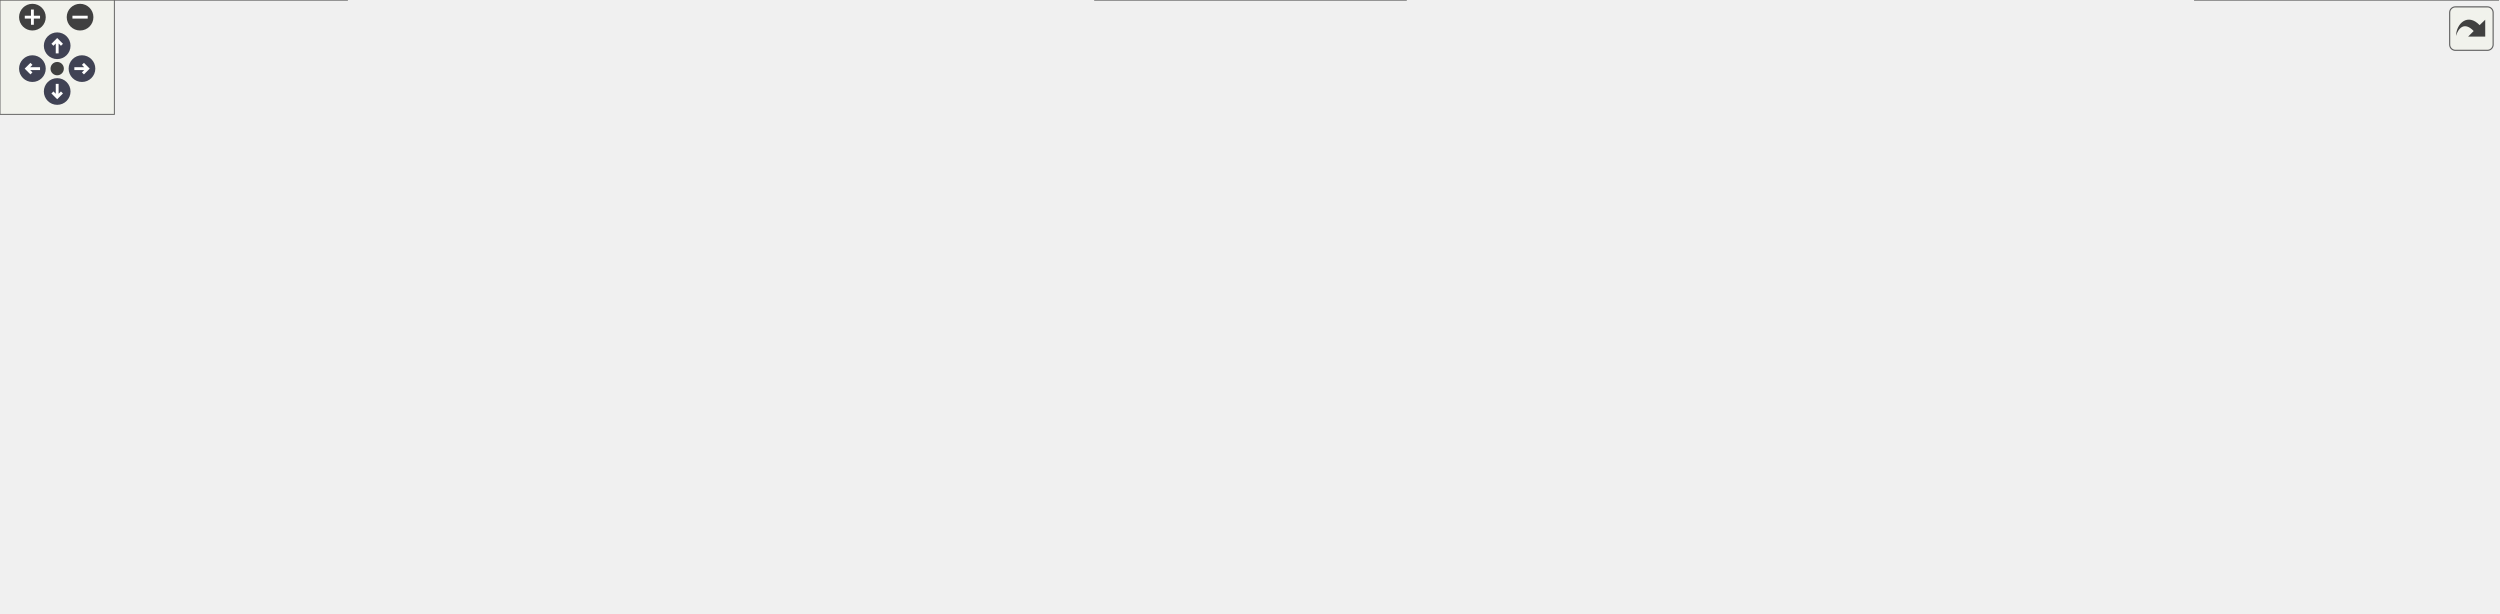
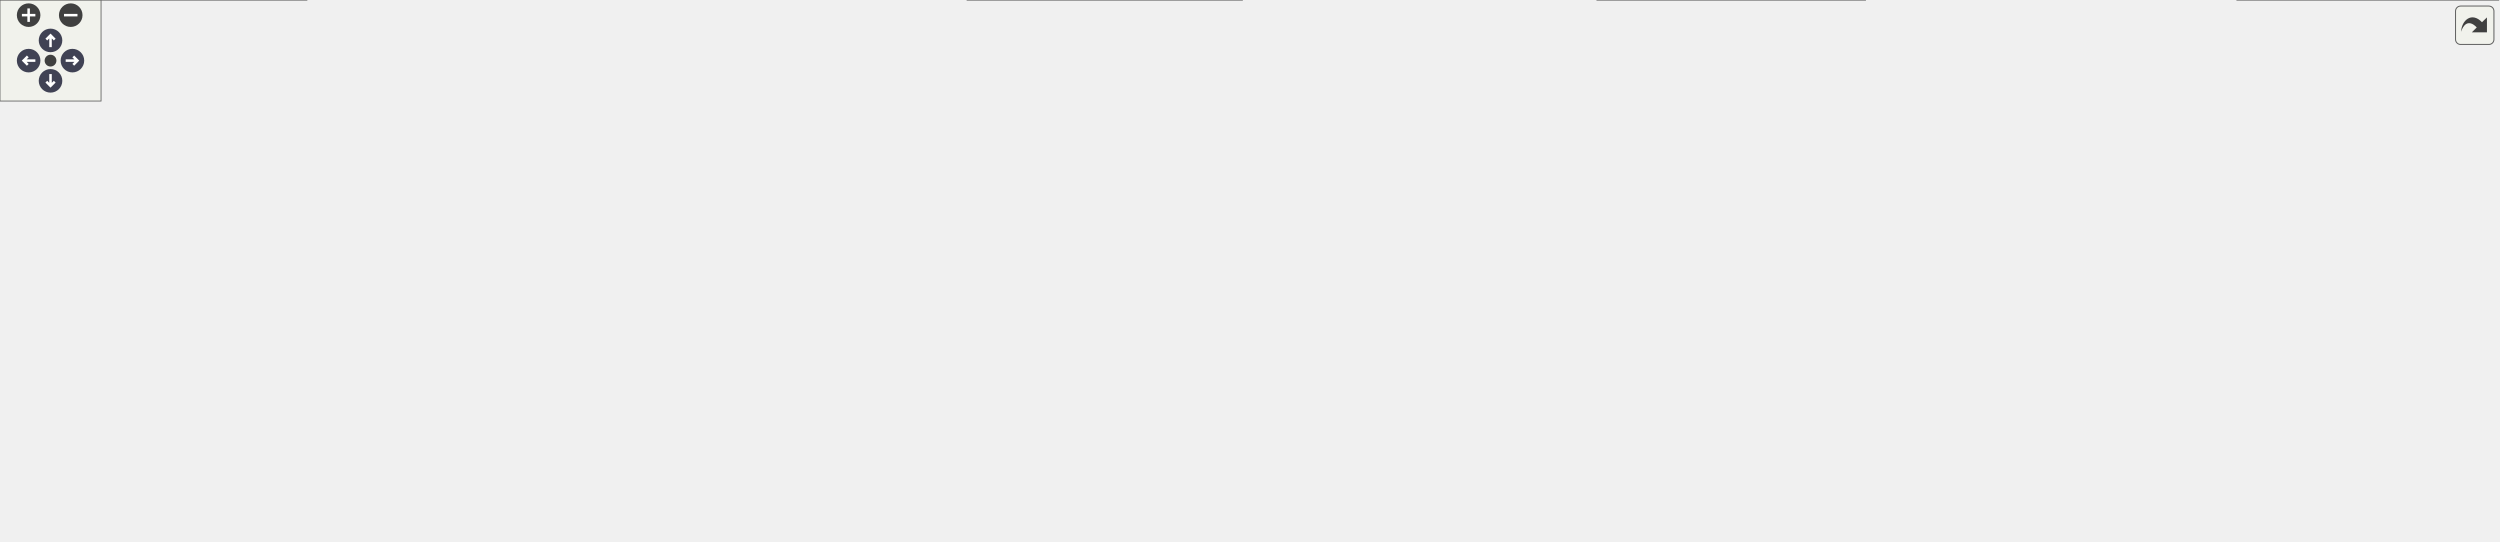
<svg xmlns="http://www.w3.org/2000/svg" xmlns:xlink="http://www.w3.org/1999/xlink" id="main" version="1.1" xml:space="preserve">
  <style type="text/css">
.node, .edge {opacity: 0.7;}
.node.selected, .edge.selected {opacity: 1;}
.edge:hover path { stroke: red; }
.edge:hover polygon { stroke: red; fill: red; }
</style>
  <defs>
    <circle id="rim" cx="0" cy="0" r="7" />
    <circle id="rim2" cx="0" cy="0" r="3.5" />
    <g id="zoomPlus">
      <use xlink:href="#rim" fill="#404040">
        <set attributeName="fill" to="#808080" begin="zoomplus.mouseover" end="zoomplus.mouseout" />
      </use>
      <path d="M-4,0h8M0,-4v8" fill="none" stroke="white" stroke-width="1.5" pointer-events="none" />
    </g>
    <g id="zoomMin">
      <use xlink:href="#rim" fill="#404040">
        <set attributeName="fill" to="#808080" begin="zoomminus.mouseover" end="zoomminus.mouseout" />
      </use>
      <path d="M-4,0h8" fill="none" stroke="white" stroke-width="1.5" pointer-events="none" />
    </g>
    <g id="arrowUp" transform="translate(30 24)">
      <use xlink:href="#rim" />
      <path pointer-events="none" fill="none" stroke="white" stroke-width="1.5" d="M0,-3.0v7 M-2.5,-0.5L0,-3.0L2.5,-0.5" />
    </g>
    <g id="arrowRight" transform="rotate(90) translate(36 -43)">
      <use xlink:href="#rim" />
      <path pointer-events="none" fill="none" stroke="white" stroke-width="1.5" d="M0,-3.0v7 M-2.5,-0.5L0,-3.0L2.5,-0.5" />
    </g>
    <g id="arrowDown" transform="rotate(180) translate(-30 -48)">
      <use xlink:href="#rim" />
      <path pointer-events="none" fill="none" stroke="white" stroke-width="1.5" d="M0,-3.0v7 M-2.5,-0.5L0,-3.0L2.5,-0.5" />
    </g>
    <g id="arrowLeft" transform="rotate(270) translate(-36 17)">
      <use xlink:href="#rim" />
      <path pointer-events="none" fill="none" stroke="white" stroke-width="1.5" d="M0,-3.0v7 M-2.5,-0.5L0,-3.0L2.5,-0.5" />
    </g>
    <g id="resetDef">
      <use xlink:href="#rim2" fill="#404040">
        <set attributeName="fill" to="#808080" begin="reset.mouseover" end="reset.mouseout" />
      </use>
    </g>
  </defs>
  <svg id="graph" class="graph">
    <g id="viewport">
      <g id="Node000001" class="node">
        <g id="a_Node000001">
          <a xlink:title="EDamageType 클래스를 선언합니다.">
-             <polygon fill="#999999" stroke="#666666" points="766.5,-261 609.5,-261 609.5,-231 766.5,-231 766.5,-261" />
-             <text text-anchor="start" x="617.5" y="-249" font-family="Malgun Gothic" font-size="10.00">Source/LatteLibrary</text>
-             <text text-anchor="middle" x="688" y="-238" font-family="Malgun Gothic" font-size="10.00">/Data/Public/EDamageType.h</text>
+             <polygon fill="#999999" stroke="#666666" points="846.5,-261 689.5,-261 689.5,-231 846.5,-231 846.5,-261" />
+             <text text-anchor="start" x="697.5" y="-249" font-family="Malgun Gothic" font-size="10.00">Source/LatteLibrary</text>
+             <text text-anchor="middle" x="768" y="-238" font-family="Malgun Gothic" font-size="10.00">/Data/Public/EDamageType.h</text>
          </a>
        </g>
      </g>
      <g id="Node000002" class="node">
        <g id="a_Node000002">
          <a xlink:href="UGameDamageType_8h.html" target="_top" xlink:title="UGameDamageType 클래스를 선언합니다.">
-             <polygon fill="white" stroke="#666666" points="376.5,-195 199.5,-195 199.5,-154 376.5,-154 376.5,-195" />
-             <text text-anchor="start" x="207.5" y="-183" font-family="Malgun Gothic" font-size="10.00">Source/LatteLibrary</text>
-             <text text-anchor="start" x="207.5" y="-172" font-family="Malgun Gothic" font-size="10.00">/Common/Public/UGameDamage</text>
-             <text text-anchor="middle" x="288" y="-161" font-family="Malgun Gothic" font-size="10.00">Type.h</text>
+             <polygon fill="white" stroke="#666666" points="420.5,-195 243.5,-195 243.5,-154 420.5,-154 420.5,-195" />
+             <text text-anchor="start" x="251.5" y="-183" font-family="Malgun Gothic" font-size="10.00">Source/LatteLibrary</text>
+             <text text-anchor="start" x="251.5" y="-172" font-family="Malgun Gothic" font-size="10.00">/Common/Public/UGameDamage</text>
+             <text text-anchor="middle" x="332" y="-161" font-family="Malgun Gothic" font-size="10.00">Type.h</text>
          </a>
        </g>
      </g>
      <g id="edge1_Node000001_Node000002" class="edge">
        <g id="a_edge1_Node000001_Node000002">
          <a xlink:title=" ">
-             <path fill="none" stroke="#63b8ff" d="M599.45,-229.61C533.24,-218.11 443.1,-202.45 376.82,-190.93" />
-             <polygon fill="#63b8ff" stroke="#63b8ff" points="599,-233.09 609.45,-231.35 600.2,-226.19 599,-233.09" />
+             <path fill="none" stroke="#63b8ff" d="M679.33,-230.87C603.88,-218.84 496.04,-201.65 420.6,-189.62" />
+             <polygon fill="#63b8ff" stroke="#63b8ff" points="678.87,-234.34 689.3,-232.45 679.97,-227.42 678.87,-234.34" />
          </a>
        </g>
      </g>
      <g id="Node000006" class="node">
        <g id="a_Node000006">
          <a xlink:href="FHitStopData_8h.html" target="_top" xlink:title="FHitStopData 구조체를 선언합니다.">
-             <polygon fill="white" stroke="#666666" points="585,-189.5 433,-189.5 433,-159.5 585,-159.5 585,-189.5" />
-             <text text-anchor="start" x="441" y="-177.5" font-family="Malgun Gothic" font-size="10.00">Source/LatteLibrary</text>
-             <text text-anchor="middle" x="509" y="-166.5" font-family="Malgun Gothic" font-size="10.00">/Data/Public/FHitStopData.h</text>
+             <polygon fill="white" stroke="#666666" points="665,-189.5 513,-189.5 513,-159.5 665,-159.5 665,-189.5" />
+             <text text-anchor="start" x="521" y="-177.5" font-family="Malgun Gothic" font-size="10.00">Source/LatteLibrary</text>
+             <text text-anchor="middle" x="589" y="-166.5" font-family="Malgun Gothic" font-size="10.00">/Data/Public/FHitStopData.h</text>
          </a>
        </g>
      </g>
      <g id="edge5_Node000001_Node000006" class="edge">
        <g id="a_edge5_Node000001_Node000006">
          <a xlink:title=" ">
-             <path fill="none" stroke="#63b8ff" d="M642.32,-227.26C612.16,-215.55 573.18,-200.42 545.17,-189.54" />
-             <polygon fill="#63b8ff" stroke="#63b8ff" points="641.19,-230.58 651.78,-230.94 643.72,-224.05 641.19,-230.58" />
+             <path fill="none" stroke="#63b8ff" d="M722.32,-227.26C692.16,-215.55 653.18,-200.42 625.17,-189.54" />
+             <polygon fill="#63b8ff" stroke="#63b8ff" points="721.19,-230.58 731.78,-230.94 723.72,-224.05 721.19,-230.58" />
          </a>
        </g>
      </g>
      <g id="Node000012" class="node">
        <g id="a_Node000012">
          <a xlink:href="FKnockbackData_8h.html" target="_top" xlink:title="FKnockbackData 구조체를 선언합니다.">
-             <polygon fill="white" stroke="#666666" points="773,-189.5 603,-189.5 603,-159.5 773,-159.5 773,-189.5" />
-             <text text-anchor="start" x="611" y="-177.5" font-family="Malgun Gothic" font-size="10.00">Source/LatteLibrary</text>
-             <text text-anchor="middle" x="688" y="-166.5" font-family="Malgun Gothic" font-size="10.00">/Data/Public/FKnockbackData.h</text>
+             <polygon fill="white" stroke="#666666" points="853,-189.5 683,-189.5 683,-159.5 853,-159.5 853,-189.5" />
+             <text text-anchor="start" x="691" y="-177.5" font-family="Malgun Gothic" font-size="10.00">Source/LatteLibrary</text>
+             <text text-anchor="middle" x="768" y="-166.5" font-family="Malgun Gothic" font-size="10.00">/Data/Public/FKnockbackData.h</text>
          </a>
        </g>
      </g>
      <g id="edge13_Node000001_Node000012" class="edge">
        <g id="a_edge13_Node000001_Node000012">
          <a xlink:title=" ">
-             <path fill="none" stroke="#63b8ff" d="M688,-220.75C688,-210.31 688,-198.49 688,-189.54" />
-             <polygon fill="#63b8ff" stroke="#63b8ff" points="684.5,-220.94 688,-230.94 691.5,-220.94 684.5,-220.94" />
+             <path fill="none" stroke="#63b8ff" d="M768,-220.75C768,-210.31 768,-198.49 768,-189.54" />
+             <polygon fill="#63b8ff" stroke="#63b8ff" points="764.5,-220.94 768,-230.94 771.5,-220.94 764.5,-220.94" />
          </a>
        </g>
      </g>
      <g id="Node000014" class="node">
        <g id="a_Node000014">
          <a xlink:href="UGameVFXManager_8cpp.html" target="_top" xlink:title="UGameVFXManager의 동작을 구현합니다.">
-             <polygon fill="white" stroke="#666666" points="1012.5,-189.5 791.5,-189.5 791.5,-159.5 1012.5,-159.5 1012.5,-189.5" />
-             <text text-anchor="start" x="799.5" y="-177.5" font-family="Malgun Gothic" font-size="10.00">Source/LatteLibrary</text>
-             <text text-anchor="middle" x="902" y="-166.5" font-family="Malgun Gothic" font-size="10.00">/Manager/Private/UGameVFXManager.cpp</text>
+             <polygon fill="white" stroke="#666666" points="1130.5,-189.5 909.5,-189.5 909.5,-159.5 1130.5,-159.5 1130.5,-189.5" />
+             <text text-anchor="start" x="917.5" y="-177.5" font-family="Malgun Gothic" font-size="10.00">Source/LatteLibrary</text>
+             <text text-anchor="middle" x="1020" y="-166.5" font-family="Malgun Gothic" font-size="10.00">/Manager/Private/UGameVFXManager.cpp</text>
          </a>
        </g>
      </g>
      <g id="edge18_Node000001_Node000014" class="edge">
        <g id="a_edge18_Node000001_Node000014">
          <a xlink:title=" ">
-             <path fill="none" stroke="#63b8ff" d="M741.21,-227.72C777.46,-215.95 824.84,-200.56 858.76,-189.54" />
-             <polygon fill="#63b8ff" stroke="#63b8ff" points="739.74,-224.52 731.31,-230.94 741.9,-231.18 739.74,-224.52" />
+             <path fill="none" stroke="#63b8ff" d="M828.76,-228.24C871.67,-216.41 928.54,-200.72 969.08,-189.54" />
+             <polygon fill="#63b8ff" stroke="#63b8ff" points="827.71,-224.9 819,-230.94 829.57,-231.65 827.71,-224.9" />
          </a>
        </g>
      </g>
      <g id="Node000015" class="node">
        <g id="a_Node000015">
          <a xlink:href="UBroadcastManager_8h.html" target="_top" xlink:title=" ">
-             <polygon fill="white" stroke="#666666" points="1118,-118 964,-118 964,-77 1118,-77 1118,-118" />
-             <text text-anchor="start" x="972" y="-106" font-family="Malgun Gothic" font-size="10.00">Source/LatteLibrary</text>
-             <text text-anchor="start" x="972" y="-95" font-family="Malgun Gothic" font-size="10.00">/Manager/Public/UBroadcast</text>
-             <text text-anchor="middle" x="1041" y="-84" font-family="Malgun Gothic" font-size="10.00">Manager.h</text>
+             <polygon fill="white" stroke="#666666" points="1126,-118 972,-118 972,-77 1126,-77 1126,-118" />
+             <text text-anchor="start" x="980" y="-106" font-family="Malgun Gothic" font-size="10.00">Source/LatteLibrary</text>
+             <text text-anchor="start" x="980" y="-95" font-family="Malgun Gothic" font-size="10.00">/Manager/Public/UBroadcast</text>
+             <text text-anchor="middle" x="1049" y="-84" font-family="Malgun Gothic" font-size="10.00">Manager.h</text>
          </a>
        </g>
      </g>
      <g id="edge19_Node000001_Node000015" class="edge">
        <g id="a_edge19_Node000001_Node000015">
          <a xlink:title=" ">
-             <path fill="none" stroke="#63b8ff" d="M776.83,-242.84C863.37,-238.83 986.74,-227.42 1021,-195 1041.76,-175.36 1043.94,-140.28 1042.95,-118.26" />
-             <polygon fill="#63b8ff" stroke="#63b8ff" points="776.57,-239.35 766.74,-243.29 776.88,-246.34 776.57,-239.35" />
+             <path fill="none" stroke="#63b8ff" d="M809.59,-226.49C826.59,-218.03 845.98,-207.17 862,-195 882.03,-179.79 880.03,-167.88 901,-154 924.11,-138.7 952.03,-126.84 977.35,-118.08" />
+             <polygon fill="#63b8ff" stroke="#63b8ff" points="807.9,-223.43 800.43,-230.94 810.95,-229.72 807.9,-223.43" />
          </a>
        </g>
      </g>
      <g id="Node000003" class="node">
        <g id="a_Node000003">
          <a xlink:href="UGameFunctionLibrary_8h.html" target="_top" xlink:title="UGameFunctionLibrary 클래스를 선언합니다.">
-             <polygon fill="white" stroke="#666666" points="337.5,-118 160.5,-118 160.5,-77 337.5,-77 337.5,-118" />
-             <text text-anchor="start" x="168.5" y="-106" font-family="Malgun Gothic" font-size="10.00">Source/LatteLibrary</text>
-             <text text-anchor="start" x="168.5" y="-95" font-family="Malgun Gothic" font-size="10.00">/Common/Public/UGameFunction</text>
-             <text text-anchor="middle" x="249" y="-84" font-family="Malgun Gothic" font-size="10.00">Library.h</text>
+             <polygon fill="white" stroke="#666666" points="345.5,-118 168.5,-118 168.5,-77 345.5,-77 345.5,-118" />
+             <text text-anchor="start" x="176.5" y="-106" font-family="Malgun Gothic" font-size="10.00">Source/LatteLibrary</text>
+             <text text-anchor="start" x="176.5" y="-95" font-family="Malgun Gothic" font-size="10.00">/Common/Public/UGameFunction</text>
+             <text text-anchor="middle" x="257" y="-84" font-family="Malgun Gothic" font-size="10.00">Library.h</text>
          </a>
        </g>
      </g>
      <g id="edge2_Node000002_Node000003" class="edge">
        <g id="a_edge2_Node000002_Node000003">
          <a xlink:title=" ">
-             <path fill="none" stroke="#63b8ff" d="M273.09,-144.83C268.44,-135.89 263.42,-126.24 259.18,-118.07" />
-             <polygon fill="#63b8ff" stroke="#63b8ff" points="270.03,-146.54 277.75,-153.79 276.24,-143.31 270.03,-146.54" />
+             <path fill="none" stroke="#63b8ff" d="M305.01,-146.51C295.61,-137.11 285.26,-126.76 276.57,-118.07" />
+             <polygon fill="#63b8ff" stroke="#63b8ff" points="302.75,-149.2 312.29,-153.79 307.7,-144.25 302.75,-149.2" />
          </a>
        </g>
      </g>
      <g id="Node000004" class="node">
        <g id="a_Node000004">
          <a xlink:href="UGameFunctionLibrary_8cpp.html" target="_top" xlink:title="UGameFunctionLibrary의 동작을 구현합니다.">
            <polygon fill="white" stroke="#666666" points="182,-41 0,-41 0,0 182,0 182,-41" />
            <text text-anchor="start" x="8" y="-29" font-family="Malgun Gothic" font-size="10.00">Source/LatteLibrary</text>
            <text text-anchor="start" x="8" y="-18" font-family="Malgun Gothic" font-size="10.00">/Common/Private/UGameFunction</text>
            <text text-anchor="middle" x="91" y="-7" font-family="Malgun Gothic" font-size="10.00">Library.cpp</text>
          </a>
        </g>
      </g>
      <g id="edge3_Node000003_Node000004" class="edge">
        <g id="a_edge3_Node000003_Node000004">
          <a xlink:title=" ">
-             <path fill="none" stroke="#63b8ff" d="M198.62,-72.59C177.18,-62.41 152.49,-50.69 132.17,-41.04" />
-             <polygon fill="#63b8ff" stroke="#63b8ff" points="197.37,-75.86 207.9,-76.99 200.37,-69.54 197.37,-75.86" />
+             <path fill="none" stroke="#63b8ff" d="M204.67,-72.86C182.01,-62.62 155.79,-50.77 134.25,-41.04" />
+             <polygon fill="#63b8ff" stroke="#63b8ff" points="203.26,-76.06 213.82,-76.99 206.15,-69.68 203.26,-76.06" />
          </a>
        </g>
      </g>
      <g id="Node000005" class="node">
        <g id="a_Node000005">
          <a xlink:href="ANetworkTesterActor_8cpp.html" target="_top" xlink:title="ANetworkTesterActor의 동작을 구현합니다.">
            <polygon fill="white" stroke="#666666" points="379.5,-35.5 200.5,-35.5 200.5,-5.5 379.5,-5.5 379.5,-35.5" />
            <text text-anchor="start" x="208.5" y="-23.5" font-family="Malgun Gothic" font-size="10.00">Source/Onepiece/Network</text>
            <text text-anchor="middle" x="290" y="-12.5" font-family="Malgun Gothic" font-size="10.00">/Private/ANetworkTesterActor.cpp</text>
          </a>
        </g>
      </g>
      <g id="edge4_Node000003_Node000005" class="edge">
        <g id="a_edge4_Node000003_Node000005">
          <a xlink:title=" ">
-             <path fill="none" stroke="#63b8ff" d="M264.62,-67.93C270.61,-56.97 277.19,-44.93 282.15,-35.86" />
-             <polygon fill="#63b8ff" stroke="#63b8ff" points="261.5,-66.34 259.77,-76.79 267.64,-69.7 261.5,-66.34" />
+             <path fill="none" stroke="#63b8ff" d="M269.71,-67.6C274.5,-56.73 279.73,-44.84 283.68,-35.86" />
+             <polygon fill="#63b8ff" stroke="#63b8ff" points="266.49,-66.23 265.67,-76.79 272.9,-69.05 266.49,-66.23" />
          </a>
        </g>
      </g>
      <g id="Node000007" class="node">
        <g id="a_Node000007">
          <a xlink:href="UGameDataManager_8h.html" target="_top" xlink:title="UGameDataManager 클래스를 선언합니다.">
-             <polygon fill="white" stroke="#666666" points="731.5,-112.5 522.5,-112.5 522.5,-82.5 731.5,-82.5 731.5,-112.5" />
-             <text text-anchor="start" x="530.5" y="-100.5" font-family="Malgun Gothic" font-size="10.00">Source/LatteLibrary</text>
-             <text text-anchor="middle" x="627" y="-89.5" font-family="Malgun Gothic" font-size="10.00">/Manager/Public/UGameDataManager.h</text>
+             <polygon fill="white" stroke="#666666" points="739.5,-112.5 530.5,-112.5 530.5,-82.5 739.5,-82.5 739.5,-112.5" />
+             <text text-anchor="start" x="538.5" y="-100.5" font-family="Malgun Gothic" font-size="10.00">Source/LatteLibrary</text>
+             <text text-anchor="middle" x="635" y="-89.5" font-family="Malgun Gothic" font-size="10.00">/Manager/Public/UGameDataManager.h</text>
          </a>
        </g>
      </g>
      <g id="edge6_Node000006_Node000007" class="edge">
        <g id="a_edge6_Node000006_Node000007">
          <a xlink:title=" ">
-             <path fill="none" stroke="#63b8ff" d="M539.83,-153.9C560.25,-140.93 586.56,-124.21 604.9,-112.54" />
-             <polygon fill="#63b8ff" stroke="#63b8ff" points="537.76,-151.08 531.19,-159.39 541.51,-156.98 537.76,-151.08" />
+             <path fill="none" stroke="#63b8ff" d="M603.1,-150.51C610.7,-138.11 619.84,-123.21 626.39,-112.54" />
+             <polygon fill="#63b8ff" stroke="#63b8ff" points="599.9,-149.04 597.65,-159.39 605.86,-152.7 599.9,-149.04" />
          </a>
        </g>
      </g>
      <g id="Node000011" class="node">
        <g id="a_Node000011">
          <a xlink:href="UHitStopSystem_8h.html" target="_top" xlink:title="UHitStopSystem 클래스를 선언합니다.">
-             <polygon fill="white" stroke="#666666" points="504.5,-112.5 355.5,-112.5 355.5,-82.5 504.5,-82.5 504.5,-112.5" />
-             <text text-anchor="start" x="363.5" y="-100.5" font-family="Malgun Gothic" font-size="10.00">Source/Onepiece/Character</text>
-             <text text-anchor="middle" x="430" y="-89.5" font-family="Malgun Gothic" font-size="10.00">/Public/UHitStopSystem.h</text>
+             <polygon fill="white" stroke="#666666" points="512.5,-112.5 363.5,-112.5 363.5,-82.5 512.5,-82.5 512.5,-112.5" />
+             <text text-anchor="start" x="371.5" y="-100.5" font-family="Malgun Gothic" font-size="10.00">Source/Onepiece/Character</text>
+             <text text-anchor="middle" x="438" y="-89.5" font-family="Malgun Gothic" font-size="10.00">/Public/UHitStopSystem.h</text>
          </a>
        </g>
      </g>
      <g id="edge11_Node000006_Node000011" class="edge">
        <g id="a_edge11_Node000006_Node000011">
          <a xlink:title=" ">
-             <path fill="none" stroke="#63b8ff" d="M486.69,-152.32C473.27,-139.58 456.58,-123.74 444.79,-112.54" />
-             <polygon fill="#63b8ff" stroke="#63b8ff" points="484.48,-155.05 494.14,-159.39 489.3,-149.97 484.48,-155.05" />
+             <path fill="none" stroke="#63b8ff" d="M551.64,-154.94C525.23,-141.83 490.39,-124.52 466.27,-112.54" />
+             <polygon fill="#63b8ff" stroke="#63b8ff" points="550.08,-158.08 560.6,-159.39 553.2,-151.81 550.08,-158.08" />
          </a>
        </g>
      </g>
      <g id="edge10_Node000007_Node000005" class="edge">
        <g id="a_edge10_Node000007_Node000005">
          <a xlink:title=" ">
-             <path fill="none" stroke="#63b8ff" d="M554.23,-80.3C494.26,-66.96 410.08,-48.22 352.97,-35.51" />
-             <polygon fill="#63b8ff" stroke="#63b8ff" points="553.49,-83.73 564.01,-82.48 555.01,-76.89 553.49,-83.73" />
+             <path fill="none" stroke="#63b8ff" d="M560.5,-80.3C499.1,-66.96 412.93,-48.22 354.46,-35.51" />
+             <polygon fill="#63b8ff" stroke="#63b8ff" points="560,-83.78 570.51,-82.48 561.48,-76.94 560,-83.78" />
          </a>
        </g>
      </g>
      <g id="Node000008" class="node">
        <g id="a_Node000008">
          <a xlink:href="UGameDataManager_8cpp.html" target="_top" xlink:title="UGameDataManager의 동작을 구현합니다.">
            <polygon fill="white" stroke="#666666" points="737.5,-41 574.5,-41 574.5,0 737.5,0 737.5,-41" />
            <text text-anchor="start" x="582.5" y="-29" font-family="Malgun Gothic" font-size="10.00">Source/LatteLibrary</text>
            <text text-anchor="start" x="582.5" y="-18" font-family="Malgun Gothic" font-size="10.00">/Manager/Private/UGameData</text>
            <text text-anchor="middle" x="656" y="-7" font-family="Malgun Gothic" font-size="10.00">Manager.cpp</text>
          </a>
        </g>
      </g>
      <g id="edge7_Node000007_Node000008" class="edge">
        <g id="a_edge7_Node000007_Node000008">
          <a xlink:title=" ">
-             <path fill="none" stroke="#63b8ff" d="M636.14,-72.87C640.07,-62.69 644.63,-50.91 648.38,-41.2" />
-             <polygon fill="#63b8ff" stroke="#63b8ff" points="632.8,-71.8 632.45,-82.39 639.33,-74.33 632.8,-71.8" />
+             <path fill="none" stroke="#63b8ff" d="M641.71,-72.55C644.54,-62.44 647.79,-50.81 650.48,-41.2" />
+             <polygon fill="#63b8ff" stroke="#63b8ff" points="638.28,-71.82 638.95,-82.39 645.02,-73.71 638.28,-71.82" />
          </a>
        </g>
      </g>
      <g id="Node000009" class="node">
        <g id="a_Node000009">
          <a xlink:href="UHitStopSystem_8cpp.html" target="_top" xlink:title="UHitStopSystem의 동작을 구현합니다.">
            <polygon fill="white" stroke="#666666" points="556,-35.5 398,-35.5 398,-5.5 556,-5.5 556,-35.5" />
            <text text-anchor="start" x="406" y="-23.5" font-family="Malgun Gothic" font-size="10.00">Source/Onepiece/Character</text>
            <text text-anchor="middle" x="477" y="-12.5" font-family="Malgun Gothic" font-size="10.00">/Private/UHitStopSystem.cpp</text>
          </a>
        </g>
      </g>
      <g id="edge8_Node000007_Node000009" class="edge">
        <g id="a_edge8_Node000007_Node000009">
          <a xlink:title=" ">
-             <path fill="none" stroke="#63b8ff" d="M589.54,-77.77C563.35,-64.68 528.93,-47.47 505.09,-35.54" />
-             <polygon fill="#63b8ff" stroke="#63b8ff" points="588.28,-81.05 598.79,-82.39 591.41,-74.79 588.28,-81.05" />
+             <path fill="none" stroke="#63b8ff" d="M595.91,-77.94C568.28,-64.83 531.81,-47.52 506.59,-35.54" />
+             <polygon fill="#63b8ff" stroke="#63b8ff" points="594.75,-81.27 605.28,-82.39 597.75,-74.94 594.75,-81.27" />
          </a>
        </g>
      </g>
      <g id="Node000010" class="node">
        <g id="a_Node000010">
          <a xlink:href="UKnockbackSystem_8cpp.html" target="_top" xlink:title="FMath의 동작을 구현합니다.">
            <polygon fill="white" stroke="#666666" points="930.5,-35.5 755.5,-35.5 755.5,-5.5 930.5,-5.5 930.5,-35.5" />
            <text text-anchor="start" x="763.5" y="-23.5" font-family="Malgun Gothic" font-size="10.00">Source/Onepiece/Character</text>
            <text text-anchor="middle" x="843" y="-12.5" font-family="Malgun Gothic" font-size="10.00">/Private/UKnockbackSystem.cpp</text>
          </a>
        </g>
      </g>
      <g id="edge9_Node000007_Node000010" class="edge">
        <g id="a_edge9_Node000007_Node000010">
          <a xlink:title=" ">
-             <path fill="none" stroke="#63b8ff" d="M677.24,-79.06C715.32,-65.83 766.99,-47.89 802.46,-35.58" />
-             <polygon fill="#63b8ff" stroke="#63b8ff" points="675.67,-75.89 667.37,-82.48 677.97,-82.51 675.67,-75.89" />
+             <path fill="none" stroke="#63b8ff" d="M683.63,-78.97C720.31,-65.74 769.97,-47.83 804.05,-35.54" />
+             <polygon fill="#63b8ff" stroke="#63b8ff" points="682.34,-75.71 674.12,-82.39 684.72,-82.29 682.34,-75.71" />
          </a>
        </g>
      </g>
      <g id="edge12_Node000011_Node000009" class="edge">
        <g id="a_edge12_Node000011_Node000009">
          <a xlink:title=" ">
-             <path fill="none" stroke="#63b8ff" d="M444.18,-73.88C451.99,-61.41 461.45,-46.32 468.2,-35.54" />
-             <polygon fill="#63b8ff" stroke="#63b8ff" points="441.18,-72.06 438.84,-82.39 447.12,-75.78 441.18,-72.06" />
+             <path fill="none" stroke="#63b8ff" d="M449.95,-73.51C456.4,-61.11 464.15,-46.21 469.7,-35.54" />
+             <polygon fill="#63b8ff" stroke="#63b8ff" points="446.84,-71.91 445.34,-82.39 453.05,-75.14 446.84,-71.91" />
          </a>
        </g>
      </g>
      <g id="edge14_Node000012_Node000007" class="edge">
        <g id="a_edge14_Node000012_Node000007">
          <a xlink:title=" ">
-             <path fill="none" stroke="#63b8ff" d="M670.19,-151.6C659.93,-138.99 647.35,-123.53 638.42,-112.54" />
-             <polygon fill="#63b8ff" stroke="#63b8ff" points="667.5,-153.84 676.53,-159.39 672.93,-149.43 667.5,-153.84" />
+             <path fill="none" stroke="#63b8ff" d="M734.18,-154.43C711.03,-141.38 680.86,-124.36 659.9,-112.54" />
+             <polygon fill="#63b8ff" stroke="#63b8ff" points="732.55,-157.53 742.98,-159.39 735.99,-151.43 732.55,-157.53" />
          </a>
        </g>
      </g>
      <g id="edge15_Node000012_Node000010" class="edge">
        <g id="a_edge15_Node000012_Node000010">
          <a xlink:title=" ">
-             <path fill="none" stroke="#63b8ff" d="M708.58,-151.56C734.29,-124.18 775.37,-80.48 779,-77 794.28,-62.34 812.62,-46.61 825.75,-35.66" />
-             <polygon fill="#63b8ff" stroke="#63b8ff" points="705.76,-149.45 701.47,-159.14 710.87,-154.24 705.76,-149.45" />
+             <path fill="none" stroke="#63b8ff" d="M768.85,-149.19C770.45,-128.84 774.89,-99.58 787,-77 795.86,-60.47 811.28,-45.74 823.69,-35.61" />
+             <polygon fill="#63b8ff" stroke="#63b8ff" points="765.35,-149.02 768.23,-159.21 772.34,-149.45 765.35,-149.02" />
          </a>
        </g>
      </g>
      <g id="Node000013" class="node">
        <g id="a_Node000013">
          <a xlink:href="UKnockbackSystem_8h.html" target="_top" xlink:title="UKnockbackSystem 클래스를 선언합니다.">
-             <polygon fill="white" stroke="#666666" points="946,-112.5 788,-112.5 788,-82.5 946,-82.5 946,-112.5" />
-             <text text-anchor="start" x="796" y="-100.5" font-family="Malgun Gothic" font-size="10.00">Source/Onepiece/Character</text>
-             <text text-anchor="middle" x="867" y="-89.5" font-family="Malgun Gothic" font-size="10.00">/Public/UKnockbackSystem.h</text>
+             <polygon fill="white" stroke="#666666" points="954,-112.5 796,-112.5 796,-82.5 954,-82.5 954,-112.5" />
+             <text text-anchor="start" x="804" y="-100.5" font-family="Malgun Gothic" font-size="10.00">Source/Onepiece/Character</text>
+             <text text-anchor="middle" x="875" y="-89.5" font-family="Malgun Gothic" font-size="10.00">/Public/UKnockbackSystem.h</text>
          </a>
        </g>
      </g>
      <g id="edge16_Node000012_Node000013" class="edge">
        <g id="a_edge16_Node000012_Node000013">
          <a xlink:title=" ">
-             <path fill="none" stroke="#63b8ff" d="M731.06,-155.46C762.5,-142.28 804.53,-124.68 833.48,-112.54" />
-             <polygon fill="#63b8ff" stroke="#63b8ff" points="729.54,-152.3 721.67,-159.39 732.24,-158.76 729.54,-152.3" />
+             <path fill="none" stroke="#63b8ff" d="M796.46,-153.55C814.9,-140.63 838.48,-124.1 854.96,-112.54" />
+             <polygon fill="#63b8ff" stroke="#63b8ff" points="794.31,-150.79 788.13,-159.39 798.32,-156.52 794.31,-150.79" />
          </a>
        </g>
      </g>
      <g id="edge17_Node000013_Node000010" class="edge">
        <g id="a_edge17_Node000013_Node000010">
          <a xlink:title=" ">
-             <path fill="none" stroke="#63b8ff" d="M859.41,-72.78C855.49,-60.53 850.84,-46 847.49,-35.54" />
-             <polygon fill="#63b8ff" stroke="#63b8ff" points="856.1,-73.94 862.49,-82.39 862.77,-71.8 856.1,-73.94" />
+             <path fill="none" stroke="#63b8ff" d="M865.04,-73.15C859.78,-60.82 853.5,-46.11 848.99,-35.54" />
+             <polygon fill="#63b8ff" stroke="#63b8ff" points="861.84,-74.57 868.98,-82.39 868.28,-71.82 861.84,-74.57" />
          </a>
        </g>
      </g>
      <g id="edge21_Node000015_Node000009" class="edge">
        <g id="a_edge21_Node000015_Node000009">
          <a xlink:title=" ">
-             <path fill="none" stroke="#63b8ff" d="M953.82,-76.93C781.33,-50.35 733.79,-67.38 565,-41 555.41,-39.5 545.31,-37.59 535.5,-35.54" />
-             <polygon fill="#63b8ff" stroke="#63b8ff" points="953.32,-80.39 963.74,-78.48 954.4,-73.47 953.32,-80.39" />
+             <path fill="none" stroke="#63b8ff" d="M961.63,-76.9C785.77,-49.99 737.25,-67.76 565,-41 555.41,-39.51 545.31,-37.6 535.5,-35.56" />
+             <polygon fill="#63b8ff" stroke="#63b8ff" points="961.32,-80.39 971.74,-78.47 962.4,-73.48 961.32,-80.39" />
          </a>
        </g>
      </g>
      <g id="edge22_Node000015_Node000010" class="edge">
        <g id="a_edge22_Node000015_Node000010">
          <a xlink:title=" ">
-             <path fill="none" stroke="#63b8ff" d="M980.04,-73.41C947.4,-61.05 908.26,-46.22 880.18,-35.58" />
-             <polygon fill="#63b8ff" stroke="#63b8ff" points="978.9,-76.72 989.49,-76.99 981.38,-70.18 978.9,-76.72" />
+             <path fill="none" stroke="#63b8ff" d="M986.01,-73.57C951.97,-61.17 911.02,-46.26 881.68,-35.58" />
+             <polygon fill="#63b8ff" stroke="#63b8ff" points="984.82,-76.86 995.41,-76.99 987.21,-70.28 984.82,-76.86" />
          </a>
        </g>
      </g>
      <g id="Node000016" class="node">
        <g id="a_Node000016">
          <a xlink:href="UBroadcastManager_8cpp.html" target="_top" xlink:title=" ">
-             <polygon fill="white" stroke="#666666" points="1310.5,-41 1151.5,-41 1151.5,0 1310.5,0 1310.5,-41" />
-             <text text-anchor="start" x="1159.5" y="-29" font-family="Malgun Gothic" font-size="10.00">Source/LatteLibrary</text>
-             <text text-anchor="start" x="1159.5" y="-18" font-family="Malgun Gothic" font-size="10.00">/Manager/Private/UBroadcast</text>
-             <text text-anchor="middle" x="1231" y="-7" font-family="Malgun Gothic" font-size="10.00">Manager.cpp</text>
+             <polygon fill="white" stroke="#666666" points="1107.5,-41 948.5,-41 948.5,0 1107.5,0 1107.5,-41" />
+             <text text-anchor="start" x="956.5" y="-29" font-family="Malgun Gothic" font-size="10.00">Source/LatteLibrary</text>
+             <text text-anchor="start" x="956.5" y="-18" font-family="Malgun Gothic" font-size="10.00">/Manager/Private/UBroadcast</text>
+             <text text-anchor="middle" x="1028" y="-7" font-family="Malgun Gothic" font-size="10.00">Manager.cpp</text>
          </a>
        </g>
      </g>
      <g id="edge20_Node000015_Node000016" class="edge">
        <g id="a_edge20_Node000015_Node000016">
          <a xlink:title=" ">
-             <path fill="none" stroke="#63b8ff" d="M1099.86,-73.27C1126.03,-62.94 1156.51,-50.9 1181.49,-41.04" />
-             <polygon fill="#63b8ff" stroke="#63b8ff" points="1098.44,-70.06 1090.42,-76.99 1101.01,-76.57 1098.44,-70.06" />
+             <path fill="none" stroke="#63b8ff" d="M1040.73,-66.98C1038.3,-58.28 1035.69,-48.98 1033.48,-41.07" />
+             <polygon fill="#63b8ff" stroke="#63b8ff" points="1037.42,-68.11 1043.48,-76.79 1044.16,-66.22 1037.42,-68.11" />
          </a>
        </g>
      </g>
      <g id="Node000017" class="node">
        <g id="a_Node000017">
          <a xlink:href="UHttpNetworkSystem_8cpp.html" target="_top" xlink:title="UHttpNetworkSystem의 동작을 구현합니다.">
-             <polygon fill="white" stroke="#666666" points="1133,-35.5 949,-35.5 949,-5.5 1133,-5.5 1133,-35.5" />
-             <text text-anchor="start" x="957" y="-23.5" font-family="Malgun Gothic" font-size="10.00">Source/Onepiece/Network</text>
-             <text text-anchor="middle" x="1041" y="-12.5" font-family="Malgun Gothic" font-size="10.00">/Private/UHttpNetworkSystem.cpp</text>
+             <polygon fill="white" stroke="#666666" points="1310,-35.5 1126,-35.5 1126,-5.5 1310,-5.5 1310,-35.5" />
+             <text text-anchor="start" x="1134" y="-23.5" font-family="Malgun Gothic" font-size="10.00">Source/Onepiece/Network</text>
+             <text text-anchor="middle" x="1218" y="-12.5" font-family="Malgun Gothic" font-size="10.00">/Private/UHttpNetworkSystem.cpp</text>
          </a>
        </g>
      </g>
      <g id="edge23_Node000015_Node000017" class="edge">
        <g id="a_edge23_Node000015_Node000017">
          <a xlink:title=" ">
-             <path fill="none" stroke="#63b8ff" d="M1041,-66.61C1041,-56.01 1041,-44.57 1041,-35.86" />
-             <polygon fill="#63b8ff" stroke="#63b8ff" points="1037.5,-66.79 1041,-76.79 1044.5,-66.79 1037.5,-66.79" />
+             <path fill="none" stroke="#63b8ff" d="M1102.11,-72.93C1129.75,-60.66 1162.61,-46.08 1186.27,-35.58" />
+             <polygon fill="#63b8ff" stroke="#63b8ff" points="1100.68,-69.73 1092.96,-76.99 1103.52,-76.13 1100.68,-69.73" />
+           </a>
+         </g>
+       </g>
+       <g id="Node000018" class="node">
+         <g id="a_Node000018">
+           <a xlink:href="UVoiceConversationSystem_8cpp.html" target="_top" xlink:title="UVoiceConversationSystem의 동작을 구현합니다.">
+             <polygon fill="white" stroke="#666666" points="1483.5,-41 1328.5,-41 1328.5,0 1483.5,0 1483.5,-41" />
+             <text text-anchor="start" x="1336.5" y="-29" font-family="Malgun Gothic" font-size="10.00">Source/Onepiece/Voice</text>
+             <text text-anchor="start" x="1336.5" y="-18" font-family="Malgun Gothic" font-size="10.00">/Private/UVoiceConversation</text>
+             <text text-anchor="middle" x="1406" y="-7" font-family="Malgun Gothic" font-size="10.00">System.cpp</text>
+           </a>
+         </g>
+       </g>
+       <g id="edge24_Node000015_Node000018" class="edge">
+         <g id="a_edge24_Node000015_Node000018">
+           <a xlink:title=" ">
+             <path fill="none" stroke="#63b8ff" d="M1136.21,-78.98C1189.13,-68.25 1258.01,-54.1 1319,-41 1322.03,-40.35 1325.11,-39.68 1328.23,-39" />
+             <polygon fill="#63b8ff" stroke="#63b8ff" points="1135.29,-75.6 1126.18,-81.01 1136.68,-82.46 1135.29,-75.6" />
          </a>
        </g>
      </g>
    </g>
  </svg>
  <g id="navigator" transform="translate(0 0)" fill="#404254">
    <rect fill="#f2f5e9" fill-opacity="0.5" stroke="#606060" stroke-width=".5" x="0" y="0" width="60" height="60" />
    <use id="zoomplus" xlink:href="#zoomPlus" x="17" y="9" />
    <use id="zoomminus" xlink:href="#zoomMin" x="42" y="9" />
    <use id="reset" xlink:href="#resetDef" x="30" y="36" />
    <use id="arrowup" xlink:href="#arrowUp" x="0" y="0" />
    <use id="arrowright" xlink:href="#arrowRight" x="0" y="0" />
    <use id="arrowdown" xlink:href="#arrowDown" x="0" y="0" />
    <use id="arrowleft" xlink:href="#arrowLeft" x="0" y="0" />
  </g>
  <svg viewBox="0 0 15 15" width="100%" height="30px" preserveAspectRatio="xMaxYMin meet">
    <g id="arrow_out" transform="scale(0.3 0.3)">
      <a xlink:href="EDamageType_8h__dep__incl_org.svg" target="_base">
        <rect id="button" ry="5" rx="5" y="6" x="6" height="38" width="38" fill="#f2f5e9" fill-opacity="0.5" stroke="#606060" stroke-width="1.0" />
        <path id="arrow" d="M 11.5,31.437 C 11.94,20.098 22.043,11.323 32.159,21.979 L 37.069,17.246 C 37.069,17.246 37.088,32 37.088,32 L 22.16,31.978 C 22.16,31.978 26.998,27.14 26.998,27.14 C 18.529,18.264 13.292,25.23 11.5,31.437 z" style="fill:#404040;" />
      </a>
    </g>
  </svg>
  <style type="text/css">

[data-mouse-over-selected='false'] { opacity: 0.7; }
[data-mouse-over-selected='true']  { opacity: 1.0; }

</style>
</svg>
